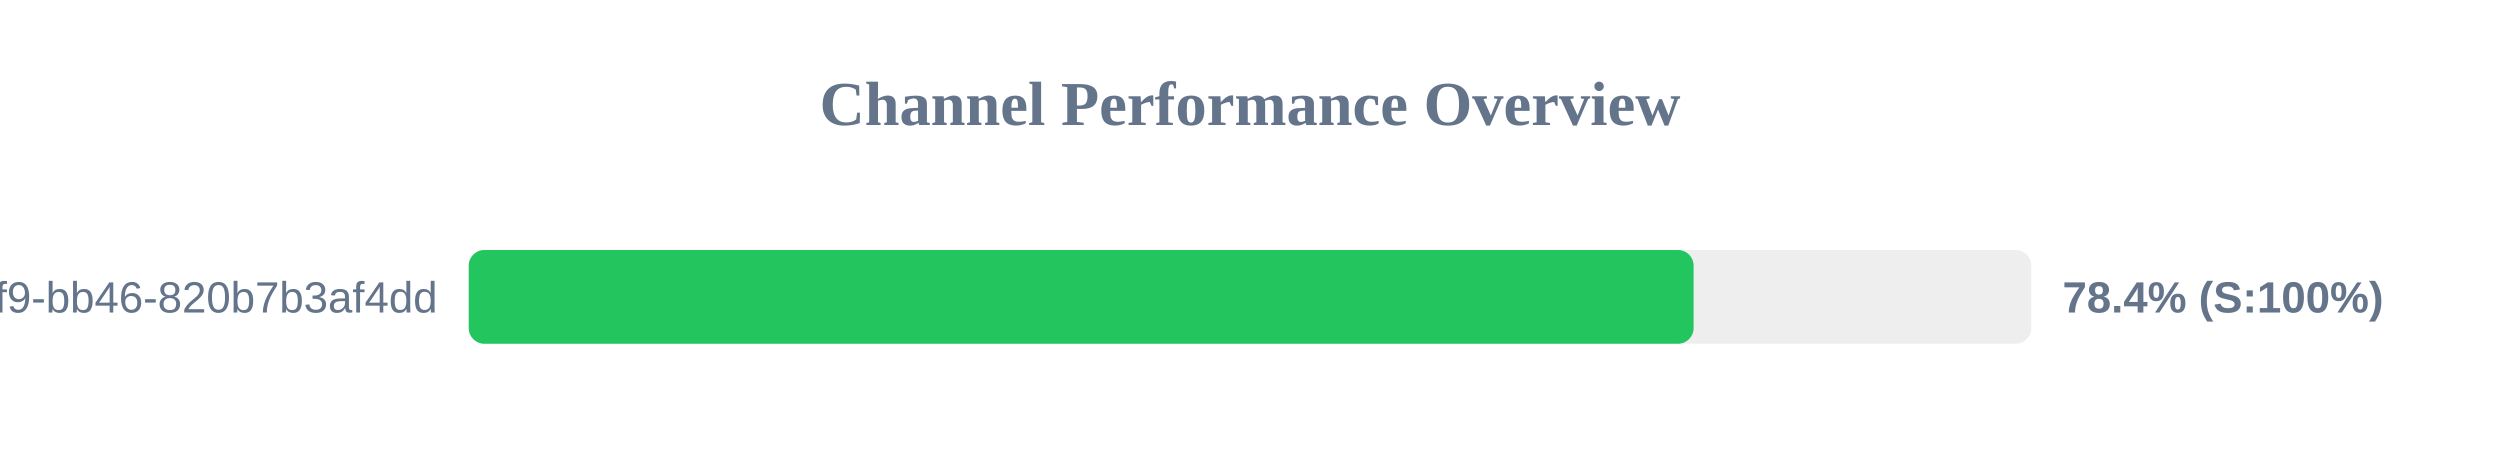
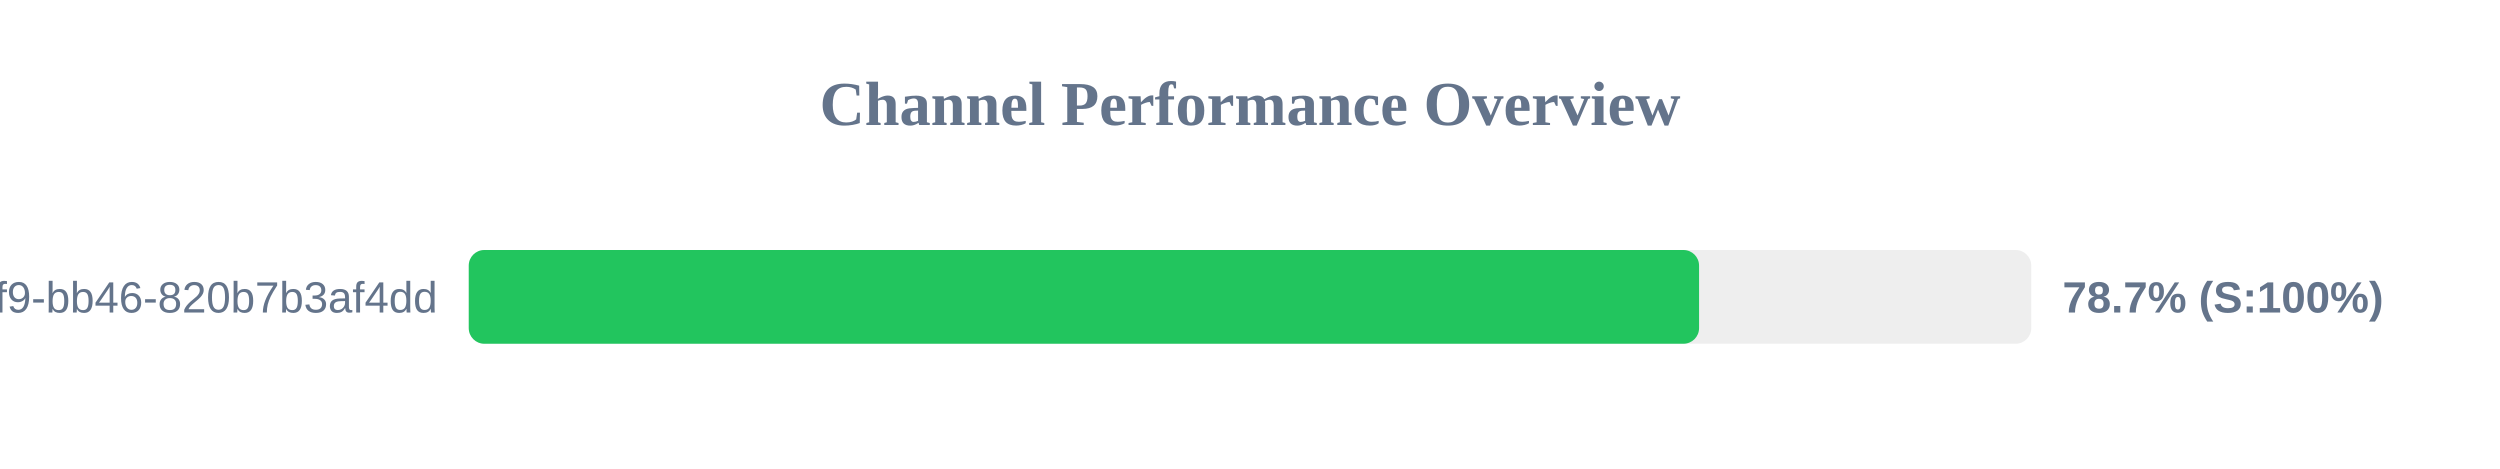
<svg xmlns="http://www.w3.org/2000/svg" width="800" height="150" version="1.1">
  <style>
        .row { font: 14px Arial; fill: #64748b; }
        .score { font: bold 14px Arial; fill: #64748b; }
    </style>
  <text x="400" y="40" text-anchor="middle" font-size="20px" font-weight="bold" fill="#64748b">Channel Performance Overview</text>
  <rect x="150" y="80" width="500" height="30" fill="#eee" rx="5" />
-   <rect x="150" y="80" width="391.95" height="30" fill="#22c55e" rx="5" />
+   <rect x="150" y="80" width="393.7" height="30" fill="#22c55e" rx="5" />
  <text x="140" y="100" text-anchor="end" class="row">?uuid=80b2ac81-ba69-41f9-bb46-820b7b3af4dd</text>
-   <text x="660" y="100" text-anchor="start" class="score">78.4% (S:100%)</text>
+   <text x="660" y="100" text-anchor="start" class="score">78.7% (S:100%)</text>
</svg>
